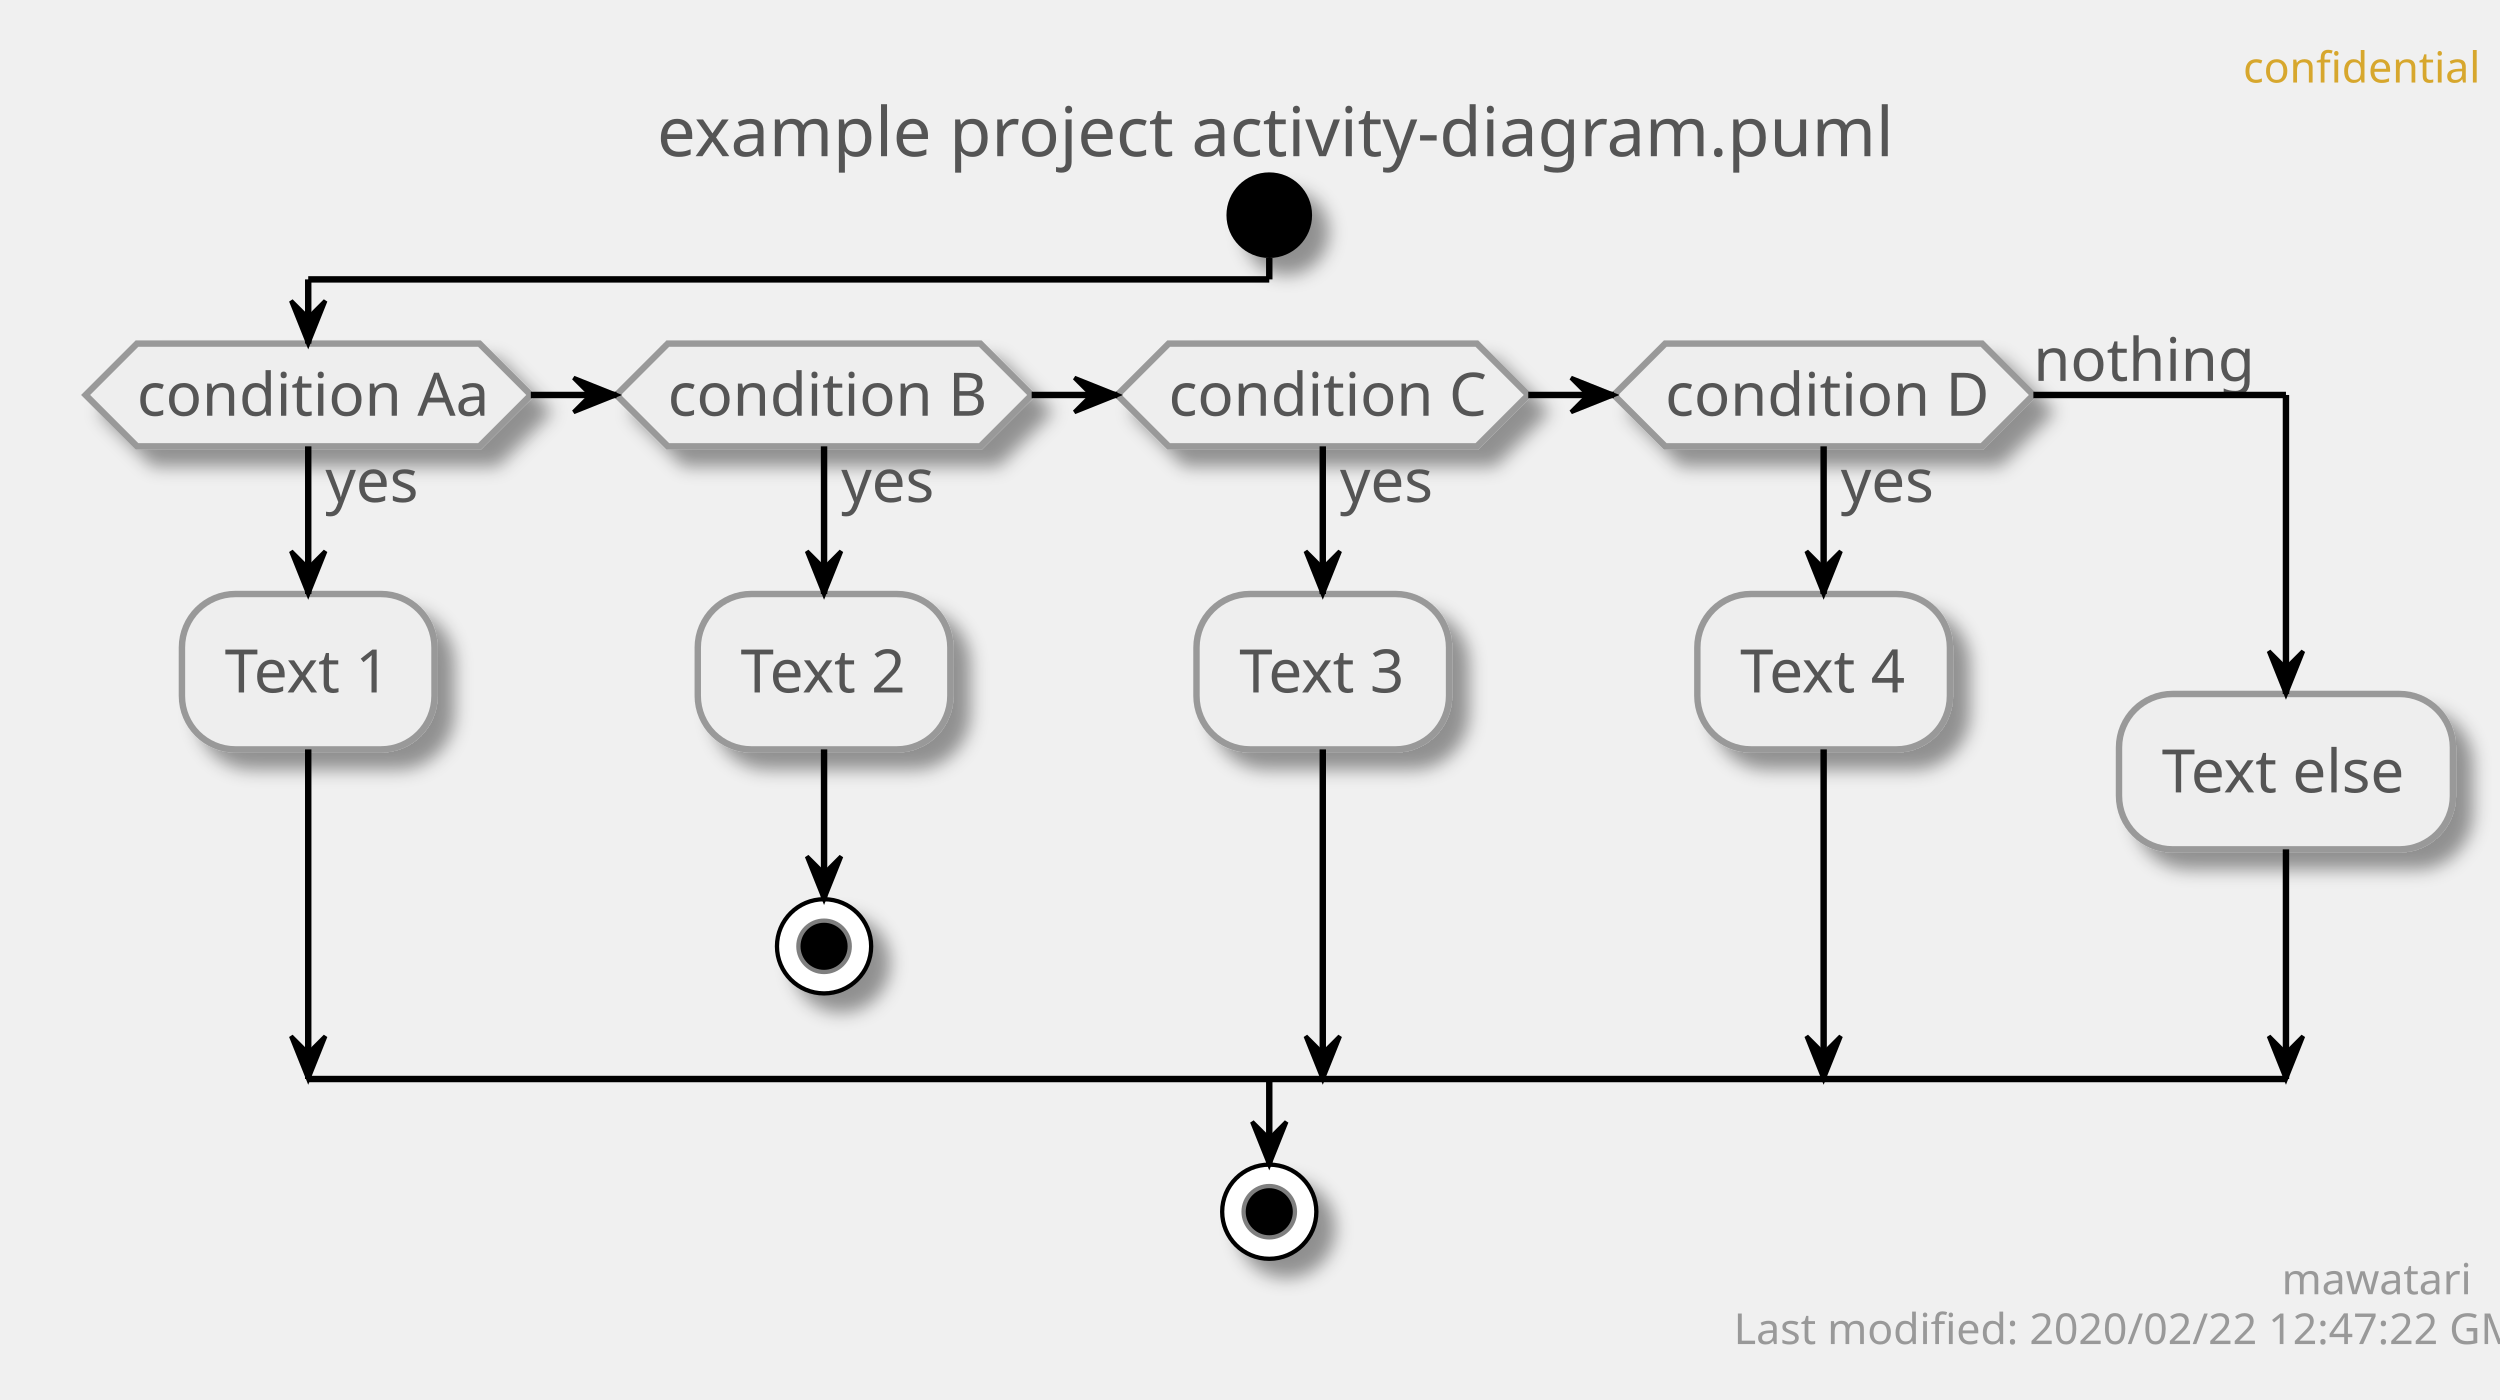
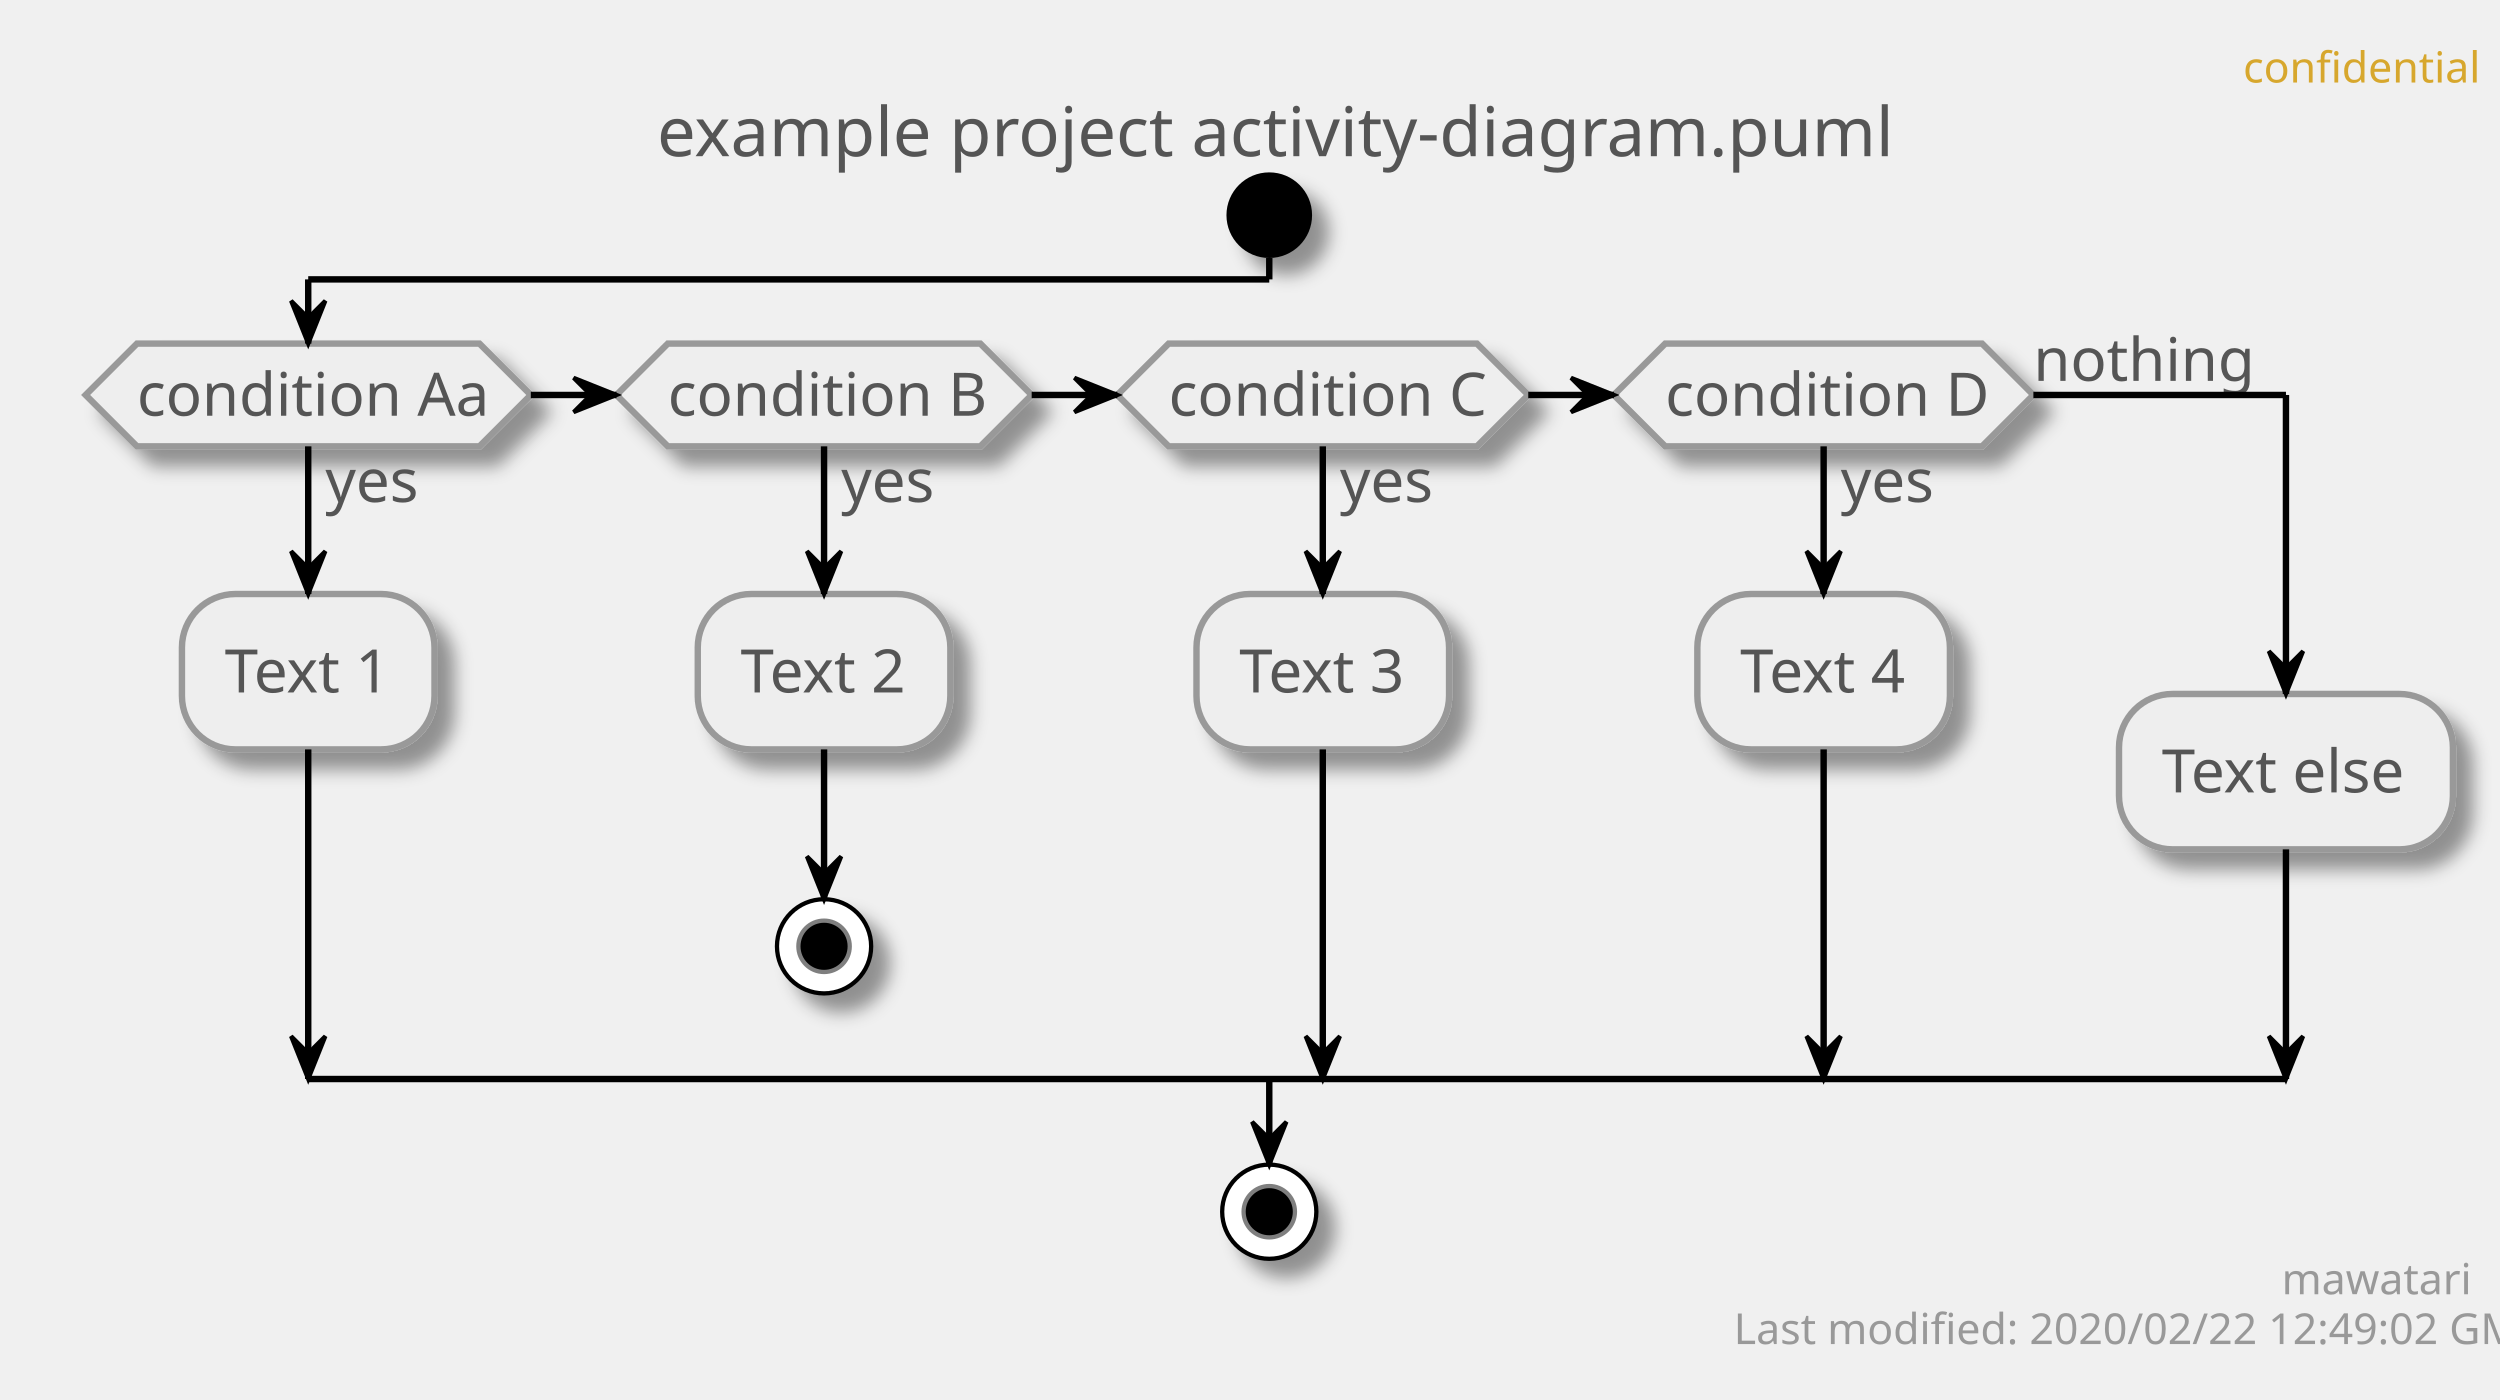
<svg xmlns="http://www.w3.org/2000/svg" contentScriptType="application/ecmascript" contentStyleType="text/css" height="327px" preserveAspectRatio="none" style="width:584px;height:327px;" version="1.1" viewBox="0 0 584 327" width="584px" zoomAndPan="magnify">
  <defs>
-     <filter height="300%" id="f11mqlc6sncot2" width="300%" x="-1" y="-1">
+     <filter height="300%" id="fmncvs1e79yqe" width="300%" x="-1" y="-1">
      <feGaussianBlur result="blurOut" stdDeviation="2.0" />
      <feColorMatrix in="blurOut" result="blurOut2" type="matrix" values="0 0 0 0 0 0 0 0 0 0 0 0 0 0 0 0 0 0 .4 0" />
      <feOffset dx="4.0" dy="4.0" in="blurOut2" result="blurOut3" />
      <feBlend in="SourceGraphic" in2="blurOut3" mode="normal" />
    </filter>
  </defs>
  <g>
    <text fill="#D7A72D" font-family="sans-serif" font-size="10" lengthAdjust="spacingAndGlyphs" textLength="48" x="524" y="19.282">confidential</text>
    <text fill="#555555" font-family="sans-serif" font-size="16" lengthAdjust="spacingAndGlyphs" textLength="275" x="153.5" y="36.492">example project activity-diagram.puml</text>
-     <ellipse cx="296.5" cy="50.266" fill="#000000" filter="url(#f11mqlc6sncot2)" rx="10" ry="10" style="stroke: none; stroke-width: 1.0;" />
-     <polygon fill="#EEEEEE" filter="url(#f11mqlc6sncot2)" points="32,80.266,112,80.266,124,92.266,112,104.266,32,104.266,20,92.266,32,80.266" style="stroke: #999999; stroke-width: 1.5;" />
+     <ellipse cx="296.5" cy="50.266" fill="#000000" filter="url(#fmncvs1e79yqe)" rx="10" ry="10" style="stroke: none; stroke-width: 1.0;" />
+     <polygon fill="#EEEEEE" filter="url(#fmncvs1e79yqe)" points="32,80.266,112,80.266,124,92.266,112,104.266,32,104.266,20,92.266,32,80.266" style="stroke: #999999; stroke-width: 1.5;" />
    <text fill="#555555" font-family="sans-serif" font-size="14" lengthAdjust="spacingAndGlyphs" textLength="22" x="76" y="117.261">yes</text>
    <text fill="#555555" font-family="sans-serif" font-size="14" lengthAdjust="spacingAndGlyphs" textLength="80" x="32" y="97.112">condition Aa</text>
-     <rect fill="#EEEEEE" filter="url(#f11mqlc6sncot2)" height="36.297" rx="12.5" ry="12.5" style="stroke: #999999; stroke-width: 1.5;" width="59" x="42.5" y="138.761" />
+     <rect fill="#EEEEEE" filter="url(#fmncvs1e79yqe)" height="36.297" rx="12.5" ry="12.5" style="stroke: #999999; stroke-width: 1.5;" width="59" x="42.5" y="138.761" />
    <text fill="#555555" font-family="sans-serif" font-size="14" lengthAdjust="spacingAndGlyphs" textLength="39" x="52.5" y="161.756">Text 1</text>
-     <polygon fill="#EEEEEE" filter="url(#f11mqlc6sncot2)" points="156,80.266,229,80.266,241,92.266,229,104.266,156,104.266,144,92.266,156,80.266" style="stroke: #999999; stroke-width: 1.5;" />
+     <polygon fill="#EEEEEE" filter="url(#fmncvs1e79yqe)" points="156,80.266,229,80.266,241,92.266,229,104.266,156,104.266,144,92.266,156,80.266" style="stroke: #999999; stroke-width: 1.5;" />
    <text fill="#555555" font-family="sans-serif" font-size="14" lengthAdjust="spacingAndGlyphs" textLength="22" x="196.5" y="117.261">yes</text>
    <text fill="#555555" font-family="sans-serif" font-size="14" lengthAdjust="spacingAndGlyphs" textLength="73" x="156" y="97.112">condition B</text>
-     <rect fill="#EEEEEE" filter="url(#f11mqlc6sncot2)" height="36.297" rx="12.5" ry="12.5" style="stroke: #999999; stroke-width: 1.5;" width="59" x="163" y="138.761" />
+     <rect fill="#EEEEEE" filter="url(#fmncvs1e79yqe)" height="36.297" rx="12.5" ry="12.5" style="stroke: #999999; stroke-width: 1.5;" width="59" x="163" y="138.761" />
    <text fill="#555555" font-family="sans-serif" font-size="14" lengthAdjust="spacingAndGlyphs" textLength="39" x="173" y="161.756">Text 2</text>
-     <ellipse cx="192.5" cy="221.058" fill="#FFFFFF" filter="url(#f11mqlc6sncot2)" rx="11" ry="11" style="stroke: #000000; stroke-width: 1.0;" />
+     <ellipse cx="192.5" cy="221.058" fill="#FFFFFF" filter="url(#fmncvs1e79yqe)" rx="11" ry="11" style="stroke: #000000; stroke-width: 1.0;" />
    <ellipse cx="192.5" cy="221.058" fill="#000000" rx="6" ry="6" style="stroke: #7F7F7F; stroke-width: 1.0;" />
-     <polygon fill="#EEEEEE" filter="url(#f11mqlc6sncot2)" points="273,80.266,345,80.266,357,92.266,345,104.266,273,104.266,261,92.266,273,80.266" style="stroke: #999999; stroke-width: 1.5;" />
+     <polygon fill="#EEEEEE" filter="url(#fmncvs1e79yqe)" points="273,80.266,345,80.266,357,92.266,345,104.266,273,104.266,261,92.266,273,80.266" style="stroke: #999999; stroke-width: 1.5;" />
    <text fill="#555555" font-family="sans-serif" font-size="14" lengthAdjust="spacingAndGlyphs" textLength="22" x="313" y="117.261">yes</text>
    <text fill="#555555" font-family="sans-serif" font-size="14" lengthAdjust="spacingAndGlyphs" textLength="72" x="273" y="97.112">condition C</text>
-     <rect fill="#EEEEEE" filter="url(#f11mqlc6sncot2)" height="36.297" rx="12.5" ry="12.5" style="stroke: #999999; stroke-width: 1.5;" width="59" x="279.5" y="138.761" />
+     <rect fill="#EEEEEE" filter="url(#fmncvs1e79yqe)" height="36.297" rx="12.5" ry="12.5" style="stroke: #999999; stroke-width: 1.5;" width="59" x="279.5" y="138.761" />
    <text fill="#555555" font-family="sans-serif" font-size="14" lengthAdjust="spacingAndGlyphs" textLength="39" x="289.5" y="161.756">Text 3</text>
-     <polygon fill="#EEEEEE" filter="url(#f11mqlc6sncot2)" points="389,80.266,463,80.266,475,92.266,463,104.266,389,104.266,377,92.266,389,80.266" style="stroke: #999999; stroke-width: 1.5;" />
+     <polygon fill="#EEEEEE" filter="url(#fmncvs1e79yqe)" points="389,80.266,463,80.266,475,92.266,463,104.266,389,104.266,377,92.266,389,80.266" style="stroke: #999999; stroke-width: 1.5;" />
    <text fill="#555555" font-family="sans-serif" font-size="14" lengthAdjust="spacingAndGlyphs" textLength="22" x="430" y="117.261">yes</text>
    <text fill="#555555" font-family="sans-serif" font-size="14" lengthAdjust="spacingAndGlyphs" textLength="74" x="389" y="97.112">condition D</text>
    <text fill="#555555" font-family="sans-serif" font-size="14" lengthAdjust="spacingAndGlyphs" textLength="48" x="475" y="88.964">nothing</text>
-     <rect fill="#EEEEEE" filter="url(#f11mqlc6sncot2)" height="36.297" rx="12.5" ry="12.5" style="stroke: #999999; stroke-width: 1.5;" width="59" x="396.5" y="138.761" />
+     <rect fill="#EEEEEE" filter="url(#fmncvs1e79yqe)" height="36.297" rx="12.5" ry="12.5" style="stroke: #999999; stroke-width: 1.5;" width="59" x="396.5" y="138.761" />
    <text fill="#555555" font-family="sans-serif" font-size="14" lengthAdjust="spacingAndGlyphs" textLength="39" x="406.5" y="161.756">Text 4</text>
-     <rect fill="#EEEEEE" filter="url(#f11mqlc6sncot2)" height="36.297" rx="12.5" ry="12.5" style="stroke: #999999; stroke-width: 1.5;" width="78" x="495" y="162.112" />
+     <rect fill="#EEEEEE" filter="url(#fmncvs1e79yqe)" height="36.297" rx="12.5" ry="12.5" style="stroke: #999999; stroke-width: 1.5;" width="78" x="495" y="162.112" />
    <text fill="#555555" font-family="sans-serif" font-size="14" lengthAdjust="spacingAndGlyphs" textLength="58" x="505" y="185.107">Text else</text>
-     <ellipse cx="296.5" cy="283.058" fill="#FFFFFF" filter="url(#f11mqlc6sncot2)" rx="11" ry="11" style="stroke: #000000; stroke-width: 1.0;" />
+     <ellipse cx="296.5" cy="283.058" fill="#FFFFFF" filter="url(#fmncvs1e79yqe)" rx="11" ry="11" style="stroke: #000000; stroke-width: 1.0;" />
    <ellipse cx="296.5" cy="283.058" fill="#000000" rx="6" ry="6" style="stroke: #7F7F7F; stroke-width: 1.0;" />
    <line style="stroke: #000000; stroke-width: 1.5;" x1="192.5" x2="192.5" y1="175.058" y2="210.058" />
    <polygon fill="#000000" points="188.5,200.058,192.5,210.058,196.5,200.058,192.5,204.058" style="stroke: #000000; stroke-width: 1.0;" />
    <line style="stroke: #000000; stroke-width: 1.5;" x1="72" x2="72" y1="104.266" y2="138.761" />
    <polygon fill="#000000" points="68,128.761,72,138.761,76,128.761,72,132.761" style="stroke: #000000; stroke-width: 1.0;" />
    <line style="stroke: #000000; stroke-width: 1.5;" x1="72" x2="72" y1="175.058" y2="252.058" />
    <polygon fill="#000000" points="68,242.058,72,252.058,76,242.058,72,246.058" style="stroke: #000000; stroke-width: 1.0;" />
    <line style="stroke: #000000; stroke-width: 1.5;" x1="192.5" x2="192.5" y1="104.266" y2="138.761" />
    <polygon fill="#000000" points="188.5,128.761,192.5,138.761,196.5,128.761,192.5,132.761" style="stroke: #000000; stroke-width: 1.0;" />
    <line style="stroke: #000000; stroke-width: 1.5;" x1="309" x2="309" y1="104.266" y2="138.761" />
    <polygon fill="#000000" points="305,128.761,309,138.761,313,128.761,309,132.761" style="stroke: #000000; stroke-width: 1.0;" />
    <line style="stroke: #000000; stroke-width: 1.5;" x1="309" x2="309" y1="175.058" y2="252.058" />
    <polygon fill="#000000" points="305,242.058,309,252.058,313,242.058,309,246.058" style="stroke: #000000; stroke-width: 1.0;" />
    <line style="stroke: #000000; stroke-width: 1.5;" x1="426" x2="426" y1="104.266" y2="138.761" />
    <polygon fill="#000000" points="422,128.761,426,138.761,430,128.761,426,132.761" style="stroke: #000000; stroke-width: 1.0;" />
    <line style="stroke: #000000; stroke-width: 1.5;" x1="426" x2="426" y1="175.058" y2="252.058" />
    <polygon fill="#000000" points="422,242.058,426,252.058,430,242.058,426,246.058" style="stroke: #000000; stroke-width: 1.0;" />
    <line style="stroke: #000000; stroke-width: 1.5;" x1="124" x2="144" y1="92.266" y2="92.266" />
    <polygon fill="#000000" points="134,88.266,144,92.266,134,96.266,138,92.266" style="stroke: #000000; stroke-width: 1.0;" />
    <line style="stroke: #000000; stroke-width: 1.5;" x1="241" x2="261" y1="92.266" y2="92.266" />
    <polygon fill="#000000" points="251,88.266,261,92.266,251,96.266,255,92.266" style="stroke: #000000; stroke-width: 1.0;" />
    <line style="stroke: #000000; stroke-width: 1.5;" x1="357" x2="377" y1="92.266" y2="92.266" />
    <polygon fill="#000000" points="367,88.266,377,92.266,367,96.266,371,92.266" style="stroke: #000000; stroke-width: 1.0;" />
    <line style="stroke: #000000; stroke-width: 1.5;" x1="296.5" x2="296.5" y1="60.266" y2="65.266" />
    <line style="stroke: #000000; stroke-width: 1.5;" x1="296.5" x2="72" y1="65.266" y2="65.266" />
    <line style="stroke: #000000; stroke-width: 1.5;" x1="72" x2="72" y1="65.266" y2="80.266" />
    <polygon fill="#000000" points="68,70.266,72,80.266,76,70.266,72,74.266" style="stroke: #000000; stroke-width: 1.0;" />
    <line style="stroke: #000000; stroke-width: 1.5;" x1="475" x2="534" y1="92.266" y2="92.266" />
    <line style="stroke: #000000; stroke-width: 1.5;" x1="534" x2="534" y1="92.266" y2="162.112" />
    <polygon fill="#000000" points="530,152.112,534,162.112,538,152.112,534,156.112" style="stroke: #000000; stroke-width: 1.0;" />
    <line style="stroke: #000000; stroke-width: 1.5;" x1="534" x2="534" y1="198.409" y2="252.058" />
    <polygon fill="#000000" points="530,242.058,534,252.058,538,242.058,534,246.058" style="stroke: #000000; stroke-width: 1.0;" />
    <line style="stroke: #000000; stroke-width: 1.5;" x1="72" x2="534" y1="252.058" y2="252.058" />
    <line style="stroke: #000000; stroke-width: 1.5;" x1="296.5" x2="296.5" y1="252.058" y2="272.058" />
    <polygon fill="#000000" points="292.5,262.058,296.5,272.058,300.5,262.058,296.5,266.058" style="stroke: #000000; stroke-width: 1.0;" />
    <text fill="#999999" font-family="sans-serif" font-size="10" lengthAdjust="spacingAndGlyphs" textLength="39" x="533" y="302.34">mawatari</text>
-     <text fill="#999999" font-family="sans-serif" font-size="10" lengthAdjust="spacingAndGlyphs" textLength="167" x="405" y="313.981">Last modified: 2020/02/22 12:47:22 GMT</text>
+     <text fill="#999999" font-family="sans-serif" font-size="10" lengthAdjust="spacingAndGlyphs" textLength="167" x="405" y="313.981">Last modified: 2020/02/22 12:49:02 GMT</text>
  </g>
</svg>
